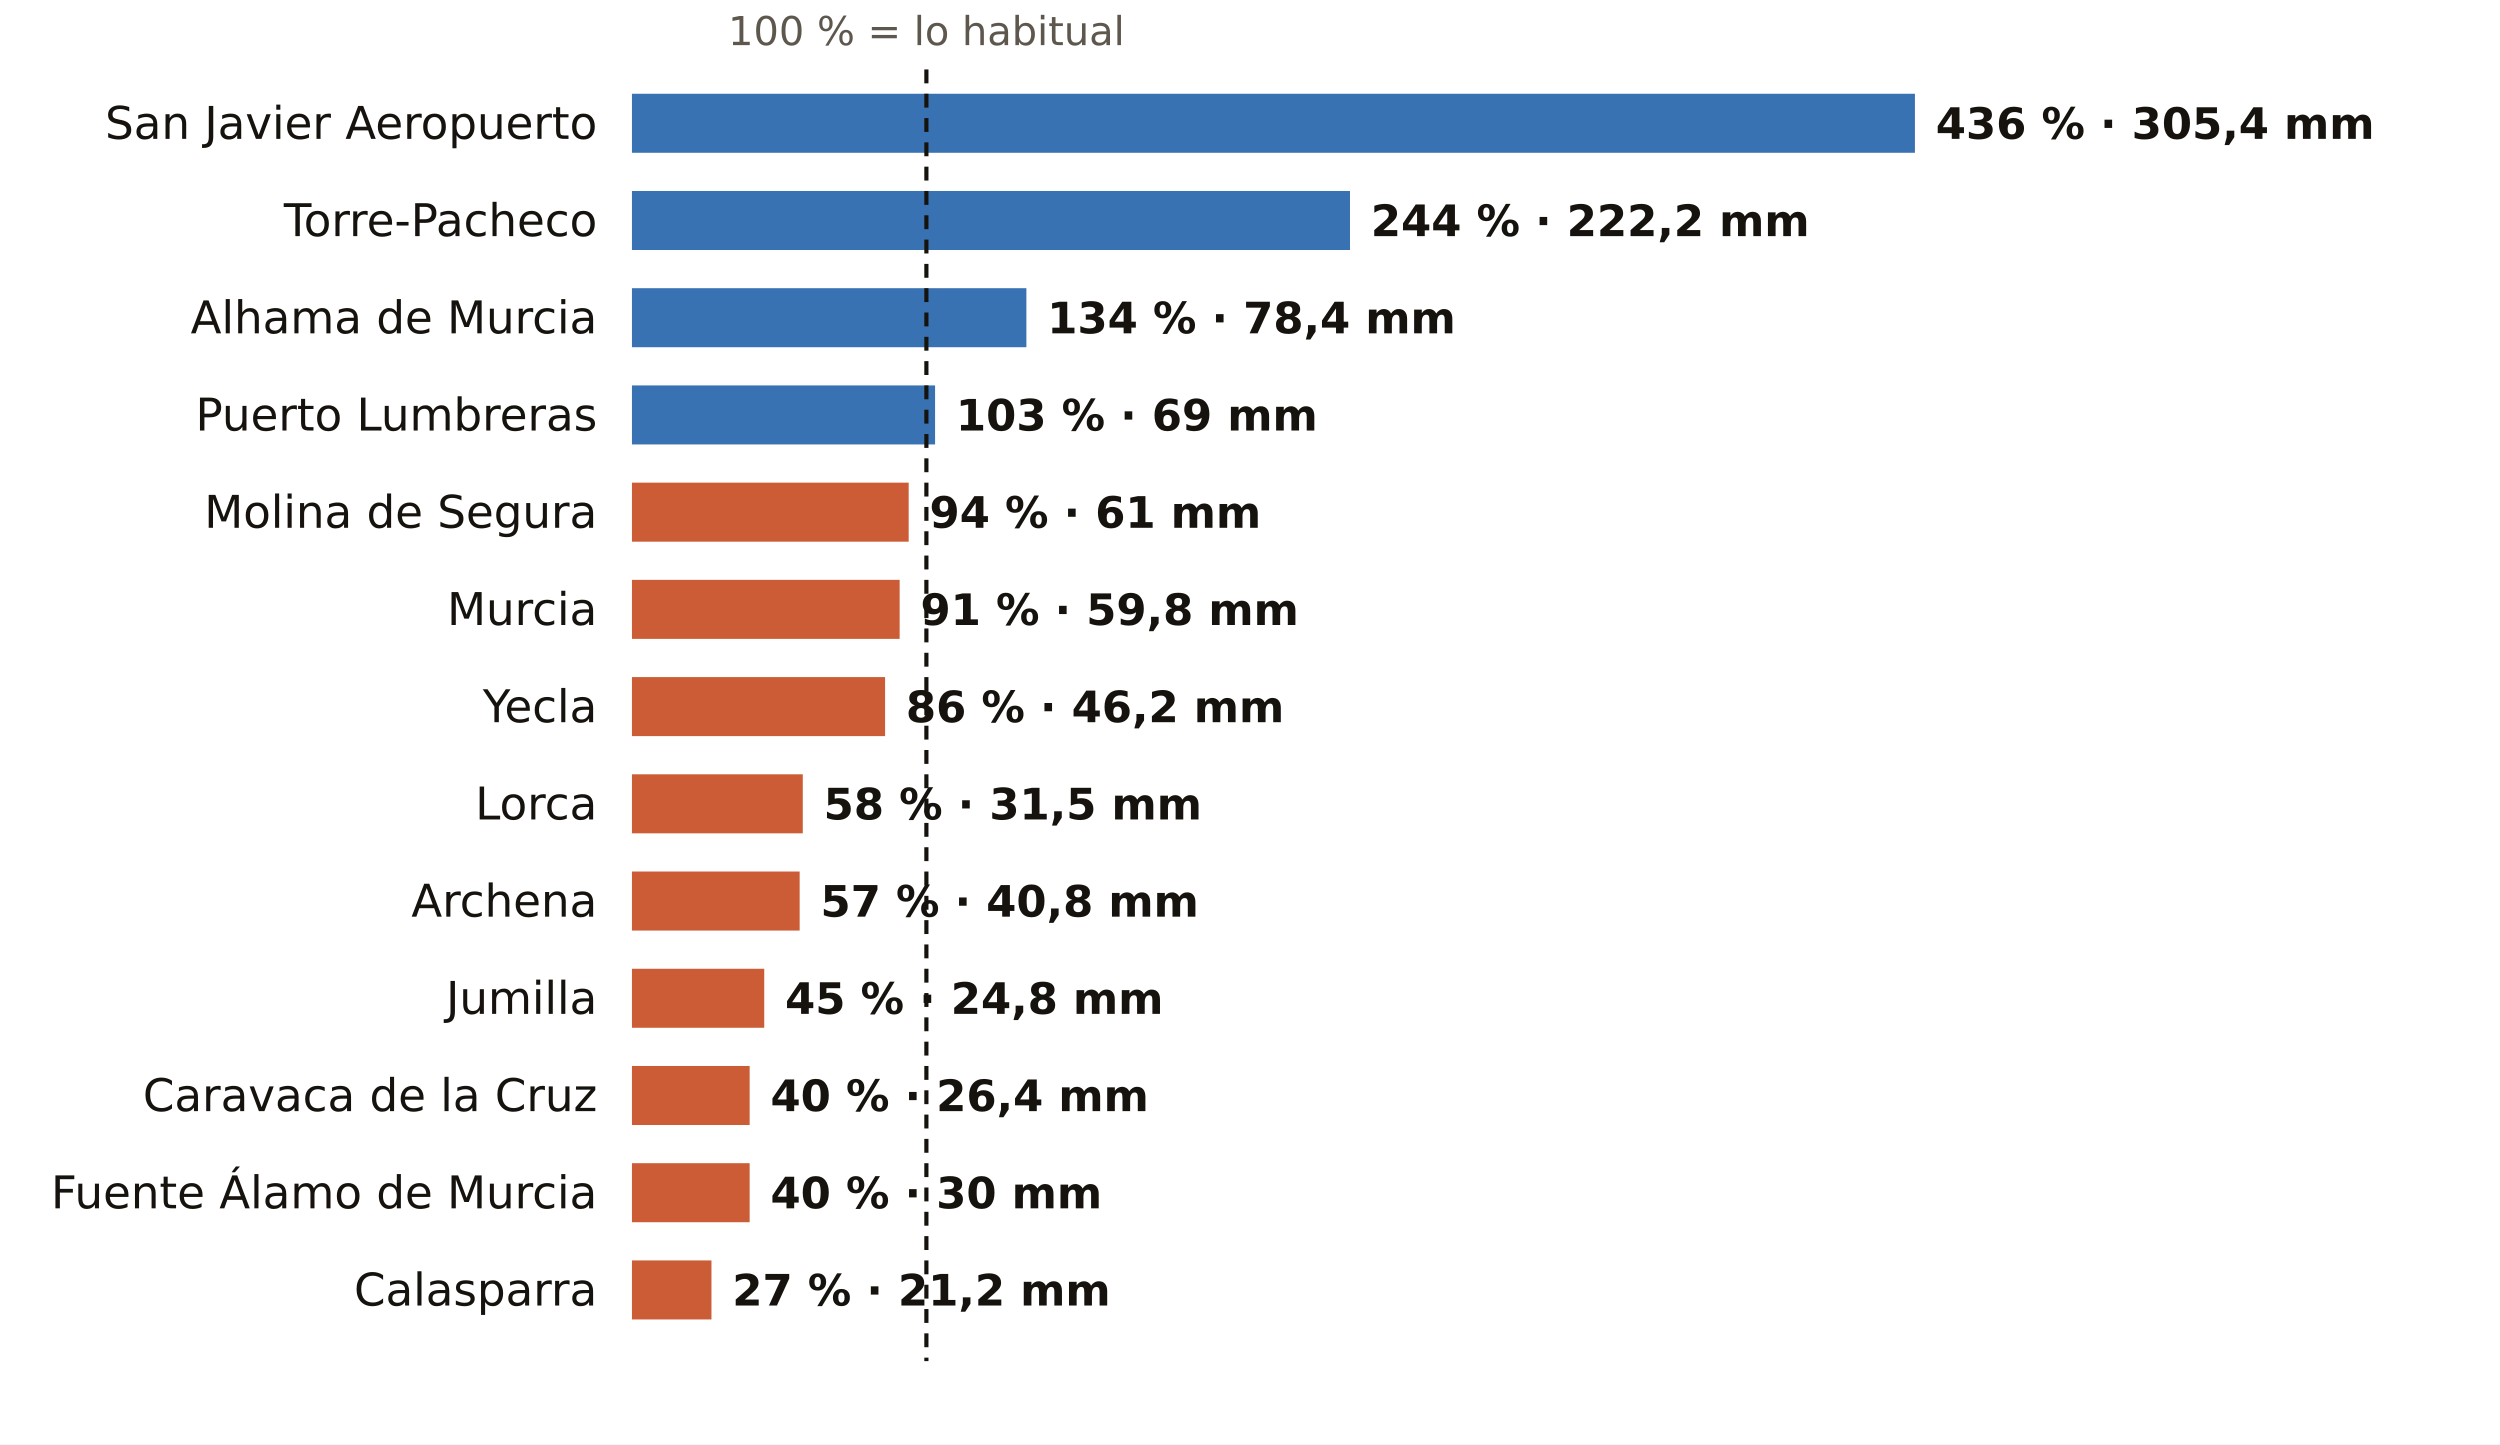
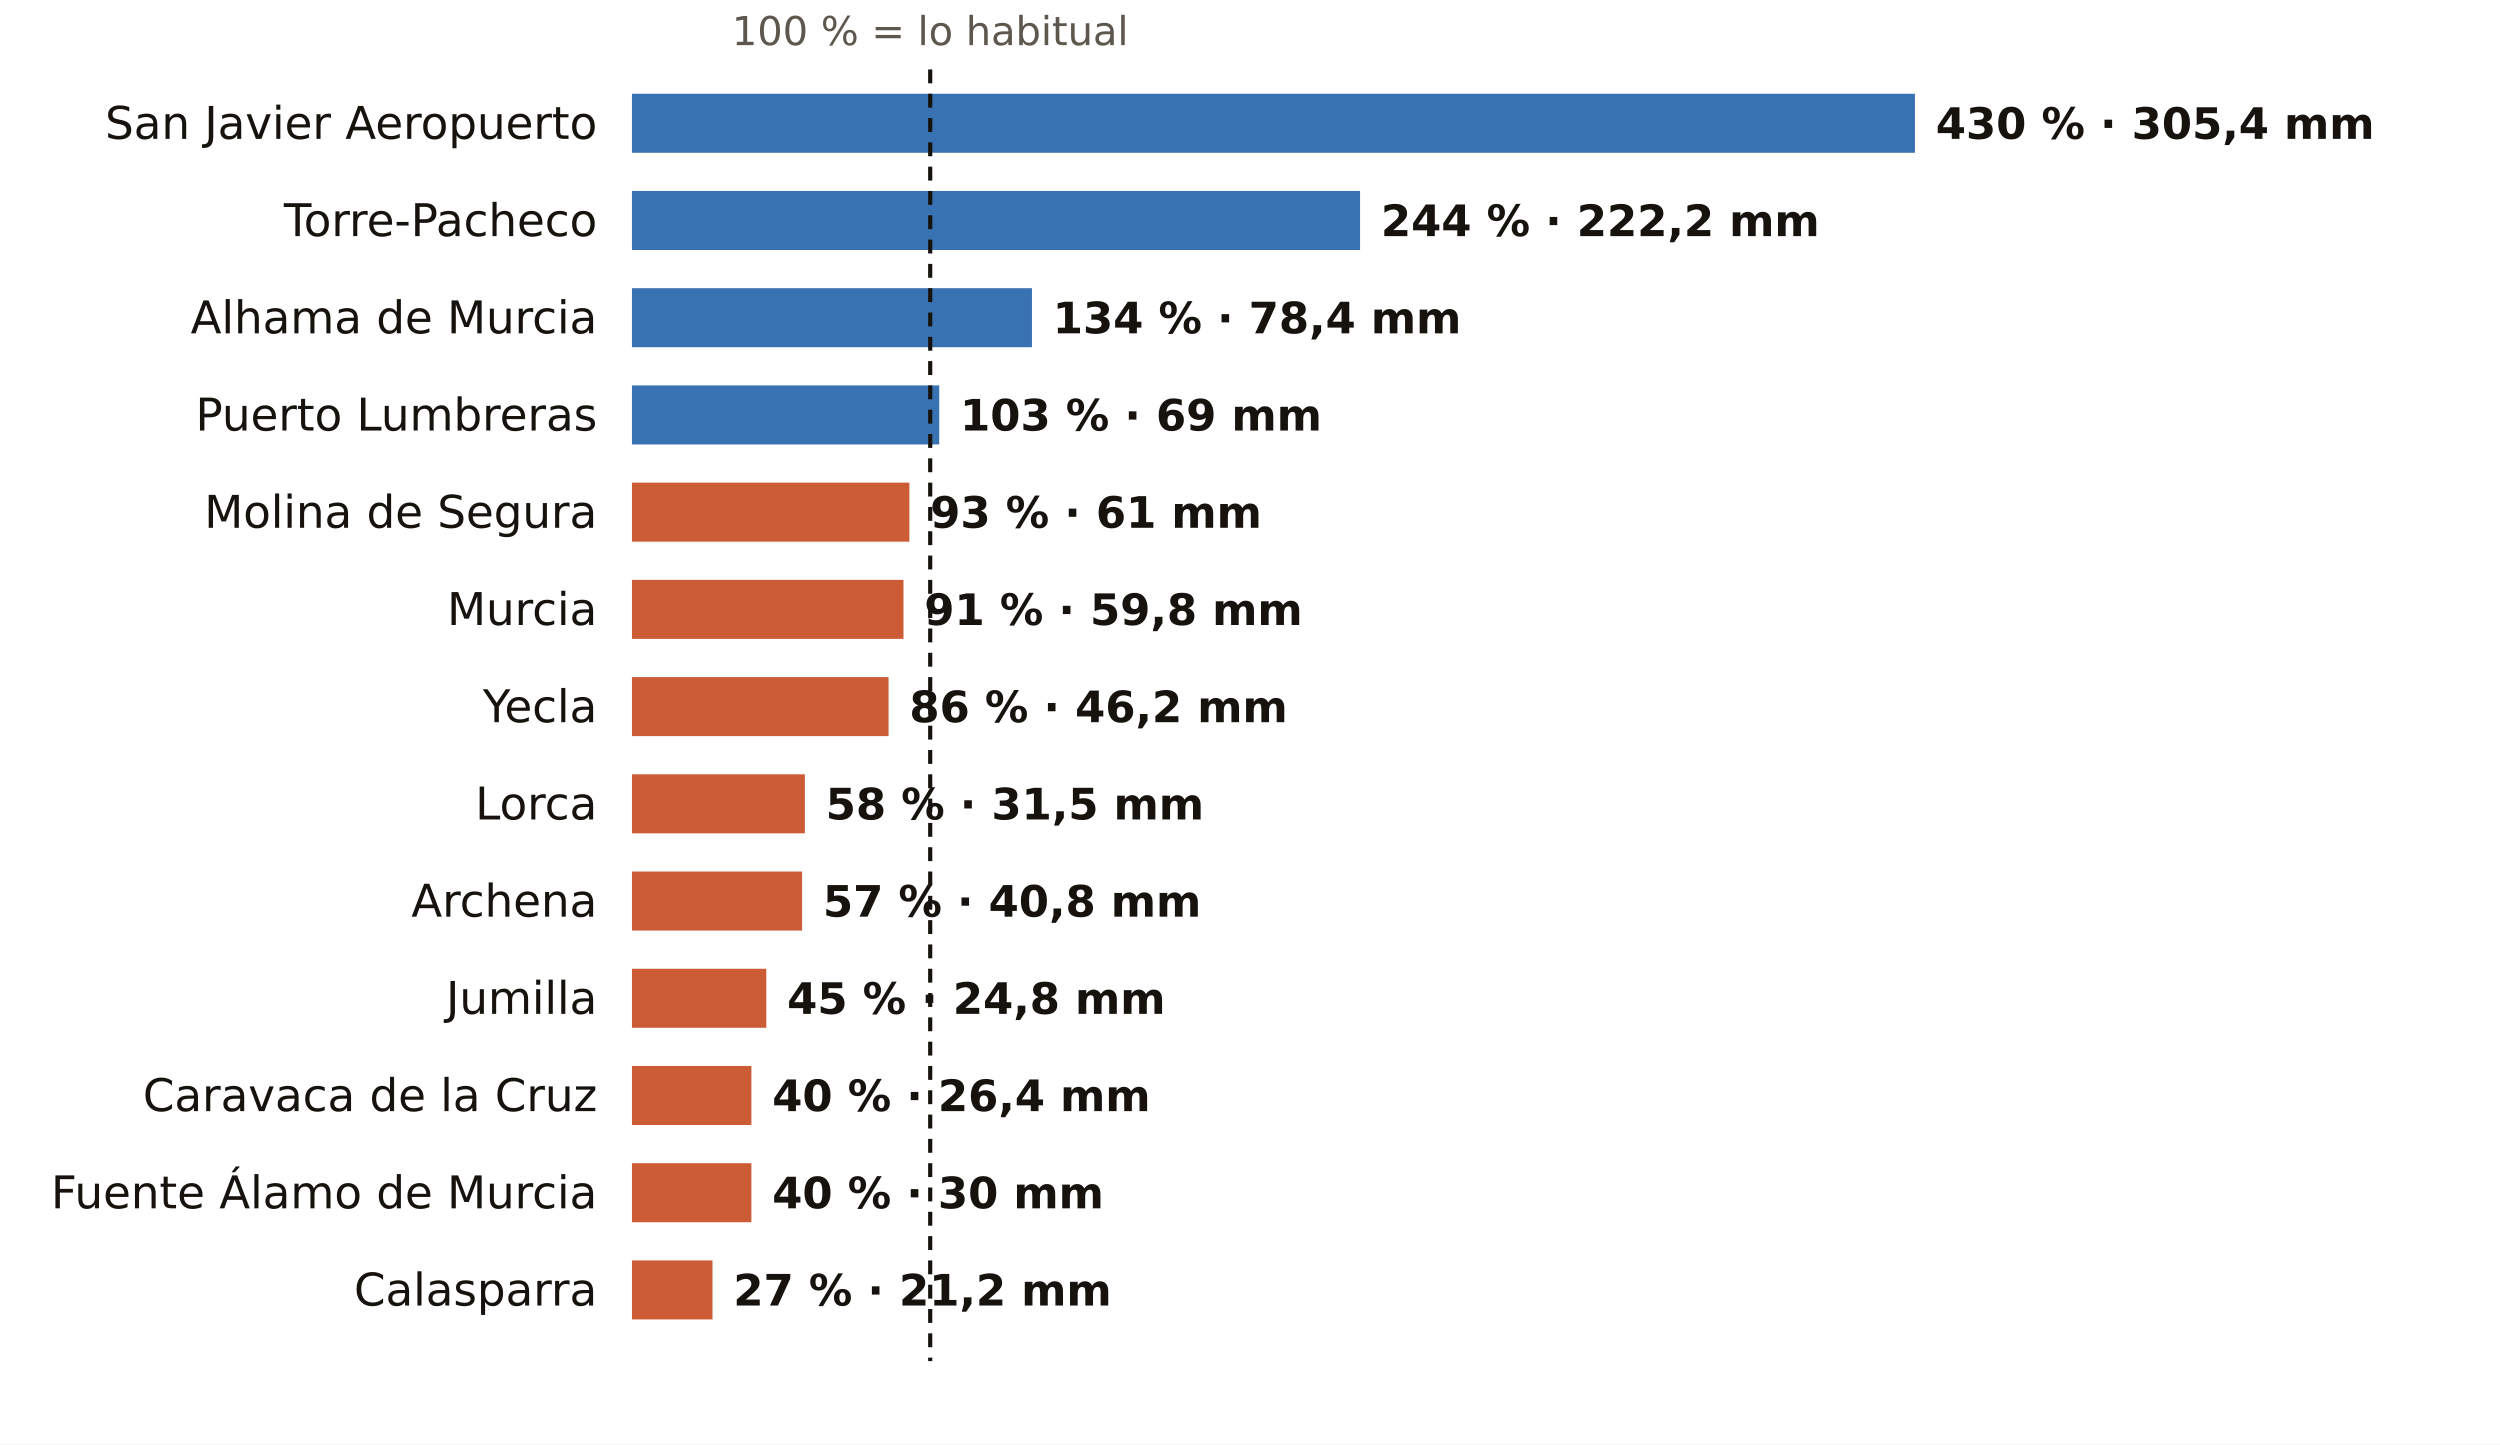
<svg xmlns="http://www.w3.org/2000/svg" viewBox="0 0 720 416" width="720" height="416" role="img" aria-label="El otoño en los pluviómetros de AEMET de Murcia: % de lo habitual">
  <rect width="720" height="416" fill="#FFFFFF" />
-   <text x="266.8" y="13.0" font-size="11.5" fill="#5E574E" text-anchor="middle" font-weight="400" font-family="Public Sans, DejaVu Sans, Arial, sans-serif">100 % = lo habitual</text>
+   <text x="267.9" y="13.0" font-size="11.5" fill="#5E574E" text-anchor="middle" font-weight="400" font-family="Public Sans, DejaVu Sans, Arial, sans-serif">100 % = lo habitual</text>
  <text x="172.0" y="40.0" font-size="13" fill="#16130F" text-anchor="end" font-weight="500" font-family="Public Sans, DejaVu Sans, Arial, sans-serif">San Javier Aeropuerto</text>
  <rect x="182" y="27" width="369.5" height="17" fill="#1F5FA8" opacity="0.88" />
-   <text x="557.5" y="40.0" font-size="12.5" fill="#16130F" text-anchor="start" font-weight="600" font-family="Public Sans, DejaVu Sans, Arial, sans-serif">436 % · 305,4 mm</text>
+   <text x="557.5" y="40.0" font-size="12.5" fill="#16130F" text-anchor="start" font-weight="600" font-family="Public Sans, DejaVu Sans, Arial, sans-serif">430 % · 305,4 mm</text>
  <text x="172.0" y="68.0" font-size="13" fill="#16130F" text-anchor="end" font-weight="500" font-family="Public Sans, DejaVu Sans, Arial, sans-serif">Torre-Pacheco</text>
-   <rect x="182" y="55" width="206.8" height="17" fill="#1F5FA8" opacity="0.88" />
-   <text x="394.8" y="68.0" font-size="12.5" fill="#16130F" text-anchor="start" font-weight="600" font-family="Public Sans, DejaVu Sans, Arial, sans-serif">244 % · 222,2 mm</text>
+   <rect x="182" y="55" width="209.7" height="17" fill="#1F5FA8" opacity="0.88" />
+   <text x="397.7" y="68.0" font-size="12.5" fill="#16130F" text-anchor="start" font-weight="600" font-family="Public Sans, DejaVu Sans, Arial, sans-serif">244 % · 222,2 mm</text>
  <text x="172.0" y="96.0" font-size="13" fill="#16130F" text-anchor="end" font-weight="500" font-family="Public Sans, DejaVu Sans, Arial, sans-serif">Alhama de Murcia</text>
-   <rect x="182" y="83" width="113.6" height="17" fill="#1F5FA8" opacity="0.88" />
-   <text x="301.6" y="96.0" font-size="12.5" fill="#16130F" text-anchor="start" font-weight="600" font-family="Public Sans, DejaVu Sans, Arial, sans-serif">134 % · 78,4 mm</text>
+   <rect x="182" y="83" width="115.2" height="17" fill="#1F5FA8" opacity="0.88" />
+   <text x="303.2" y="96.0" font-size="12.5" fill="#16130F" text-anchor="start" font-weight="600" font-family="Public Sans, DejaVu Sans, Arial, sans-serif">134 % · 78,4 mm</text>
  <text x="172.0" y="124.0" font-size="13" fill="#16130F" text-anchor="end" font-weight="500" font-family="Public Sans, DejaVu Sans, Arial, sans-serif">Puerto Lumbreras</text>
-   <rect x="182" y="111" width="87.3" height="17" fill="#1F5FA8" opacity="0.88" />
-   <text x="275.3" y="124.0" font-size="12.5" fill="#16130F" text-anchor="start" font-weight="600" font-family="Public Sans, DejaVu Sans, Arial, sans-serif">103 % · 69 mm</text>
+   <rect x="182" y="111" width="88.5" height="17" fill="#1F5FA8" opacity="0.88" />
+   <text x="276.5" y="124.0" font-size="12.5" fill="#16130F" text-anchor="start" font-weight="600" font-family="Public Sans, DejaVu Sans, Arial, sans-serif">103 % · 69 mm</text>
  <text x="172.0" y="152.0" font-size="13" fill="#16130F" text-anchor="end" font-weight="500" font-family="Public Sans, DejaVu Sans, Arial, sans-serif">Molina de Segura</text>
-   <rect x="182" y="139" width="79.7" height="17" fill="#C4461A" opacity="0.88" />
-   <text x="267.7" y="152.0" font-size="12.5" fill="#16130F" text-anchor="start" font-weight="600" font-family="Public Sans, DejaVu Sans, Arial, sans-serif">94 % · 61 mm</text>
+   <rect x="182" y="139" width="79.9" height="17" fill="#C4461A" opacity="0.88" />
+   <text x="267.9" y="152.0" font-size="12.5" fill="#16130F" text-anchor="start" font-weight="600" font-family="Public Sans, DejaVu Sans, Arial, sans-serif">93 % · 61 mm</text>
  <text x="172.0" y="180.0" font-size="13" fill="#16130F" text-anchor="end" font-weight="500" font-family="Public Sans, DejaVu Sans, Arial, sans-serif">Murcia</text>
-   <rect x="182" y="167" width="77.1" height="17" fill="#C4461A" opacity="0.88" />
-   <text x="265.1" y="180.0" font-size="12.5" fill="#16130F" text-anchor="start" font-weight="600" font-family="Public Sans, DejaVu Sans, Arial, sans-serif">91 % · 59,8 mm</text>
+   <rect x="182" y="167" width="78.2" height="17" fill="#C4461A" opacity="0.88" />
+   <text x="266.2" y="180.0" font-size="12.5" fill="#16130F" text-anchor="start" font-weight="600" font-family="Public Sans, DejaVu Sans, Arial, sans-serif">91 % · 59,8 mm</text>
  <text x="172.0" y="208.0" font-size="13" fill="#16130F" text-anchor="end" font-weight="500" font-family="Public Sans, DejaVu Sans, Arial, sans-serif">Yecla</text>
-   <rect x="182" y="195" width="72.9" height="17" fill="#C4461A" opacity="0.88" />
-   <text x="260.9" y="208.0" font-size="12.5" fill="#16130F" text-anchor="start" font-weight="600" font-family="Public Sans, DejaVu Sans, Arial, sans-serif">86 % · 46,2 mm</text>
+   <rect x="182" y="195" width="73.9" height="17" fill="#C4461A" opacity="0.88" />
+   <text x="261.9" y="208.0" font-size="12.5" fill="#16130F" text-anchor="start" font-weight="600" font-family="Public Sans, DejaVu Sans, Arial, sans-serif">86 % · 46,2 mm</text>
  <text x="172.0" y="236.0" font-size="13" fill="#16130F" text-anchor="end" font-weight="500" font-family="Public Sans, DejaVu Sans, Arial, sans-serif">Lorca</text>
-   <rect x="182" y="223" width="49.2" height="17" fill="#C4461A" opacity="0.88" />
-   <text x="237.2" y="236.0" font-size="12.5" fill="#16130F" text-anchor="start" font-weight="600" font-family="Public Sans, DejaVu Sans, Arial, sans-serif">58 % · 31,5 mm</text>
+   <rect x="182" y="223" width="49.8" height="17" fill="#C4461A" opacity="0.88" />
+   <text x="237.8" y="236.0" font-size="12.5" fill="#16130F" text-anchor="start" font-weight="600" font-family="Public Sans, DejaVu Sans, Arial, sans-serif">58 % · 31,5 mm</text>
  <text x="172.0" y="264.0" font-size="13" fill="#16130F" text-anchor="end" font-weight="500" font-family="Public Sans, DejaVu Sans, Arial, sans-serif">Archena</text>
-   <rect x="182" y="251" width="48.3" height="17" fill="#C4461A" opacity="0.88" />
-   <text x="236.3" y="264.0" font-size="12.5" fill="#16130F" text-anchor="start" font-weight="600" font-family="Public Sans, DejaVu Sans, Arial, sans-serif">57 % · 40,8 mm</text>
+   <rect x="182" y="251" width="49.0" height="17" fill="#C4461A" opacity="0.88" />
+   <text x="237.0" y="264.0" font-size="12.5" fill="#16130F" text-anchor="start" font-weight="600" font-family="Public Sans, DejaVu Sans, Arial, sans-serif">57 % · 40,8 mm</text>
  <text x="172.0" y="292.0" font-size="13" fill="#16130F" text-anchor="end" font-weight="500" font-family="Public Sans, DejaVu Sans, Arial, sans-serif">Jumilla</text>
-   <rect x="182" y="279" width="38.1" height="17" fill="#C4461A" opacity="0.88" />
-   <text x="226.1" y="292.0" font-size="12.5" fill="#16130F" text-anchor="start" font-weight="600" font-family="Public Sans, DejaVu Sans, Arial, sans-serif">45 % · 24,8 mm</text>
+   <rect x="182" y="279" width="38.7" height="17" fill="#C4461A" opacity="0.88" />
+   <text x="226.7" y="292.0" font-size="12.5" fill="#16130F" text-anchor="start" font-weight="600" font-family="Public Sans, DejaVu Sans, Arial, sans-serif">45 % · 24,8 mm</text>
  <text x="172.0" y="320.0" font-size="13" fill="#16130F" text-anchor="end" font-weight="500" font-family="Public Sans, DejaVu Sans, Arial, sans-serif">Caravaca de la Cruz</text>
-   <rect x="182" y="307" width="33.9" height="17" fill="#C4461A" opacity="0.88" />
-   <text x="221.9" y="320.0" font-size="12.5" fill="#16130F" text-anchor="start" font-weight="600" font-family="Public Sans, DejaVu Sans, Arial, sans-serif">40 % · 26,4 mm</text>
+   <rect x="182" y="307" width="34.4" height="17" fill="#C4461A" opacity="0.88" />
+   <text x="222.4" y="320.0" font-size="12.5" fill="#16130F" text-anchor="start" font-weight="600" font-family="Public Sans, DejaVu Sans, Arial, sans-serif">40 % · 26,4 mm</text>
  <text x="172.0" y="348.0" font-size="13" fill="#16130F" text-anchor="end" font-weight="500" font-family="Public Sans, DejaVu Sans, Arial, sans-serif">Fuente Álamo de Murcia</text>
-   <rect x="182" y="335" width="33.9" height="17" fill="#C4461A" opacity="0.88" />
-   <text x="221.9" y="348.0" font-size="12.5" fill="#16130F" text-anchor="start" font-weight="600" font-family="Public Sans, DejaVu Sans, Arial, sans-serif">40 % · 30 mm</text>
+   <rect x="182" y="335" width="34.4" height="17" fill="#C4461A" opacity="0.88" />
+   <text x="222.4" y="348.0" font-size="12.5" fill="#16130F" text-anchor="start" font-weight="600" font-family="Public Sans, DejaVu Sans, Arial, sans-serif">40 % · 30 mm</text>
  <text x="172.0" y="376.0" font-size="13" fill="#16130F" text-anchor="end" font-weight="500" font-family="Public Sans, DejaVu Sans, Arial, sans-serif">Calasparra</text>
-   <rect x="182" y="363" width="22.9" height="17" fill="#C4461A" opacity="0.88" />
-   <text x="210.9" y="376.0" font-size="12.5" fill="#16130F" text-anchor="start" font-weight="600" font-family="Public Sans, DejaVu Sans, Arial, sans-serif">27 % · 21,2 mm</text>
-   <line x1="266.8" x2="266.8" y1="20" y2="392" stroke="#16130F" stroke-width="1.2" stroke-dasharray="4 3" />
+   <rect x="182" y="363" width="23.2" height="17" fill="#C4461A" opacity="0.88" />
+   <text x="211.2" y="376.0" font-size="12.5" fill="#16130F" text-anchor="start" font-weight="600" font-family="Public Sans, DejaVu Sans, Arial, sans-serif">27 % · 21,2 mm</text>
+   <line x1="267.9" x2="267.9" y1="20" y2="392" stroke="#16130F" stroke-width="1.2" stroke-dasharray="4 3" />
</svg>
